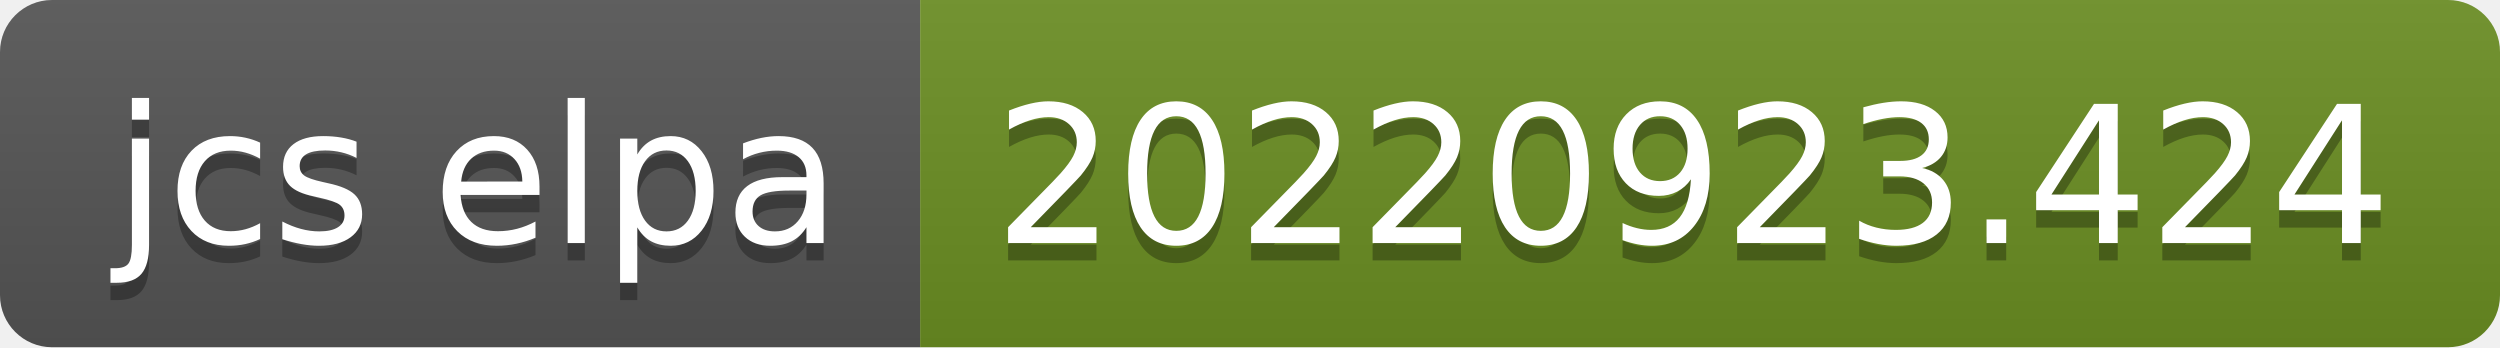
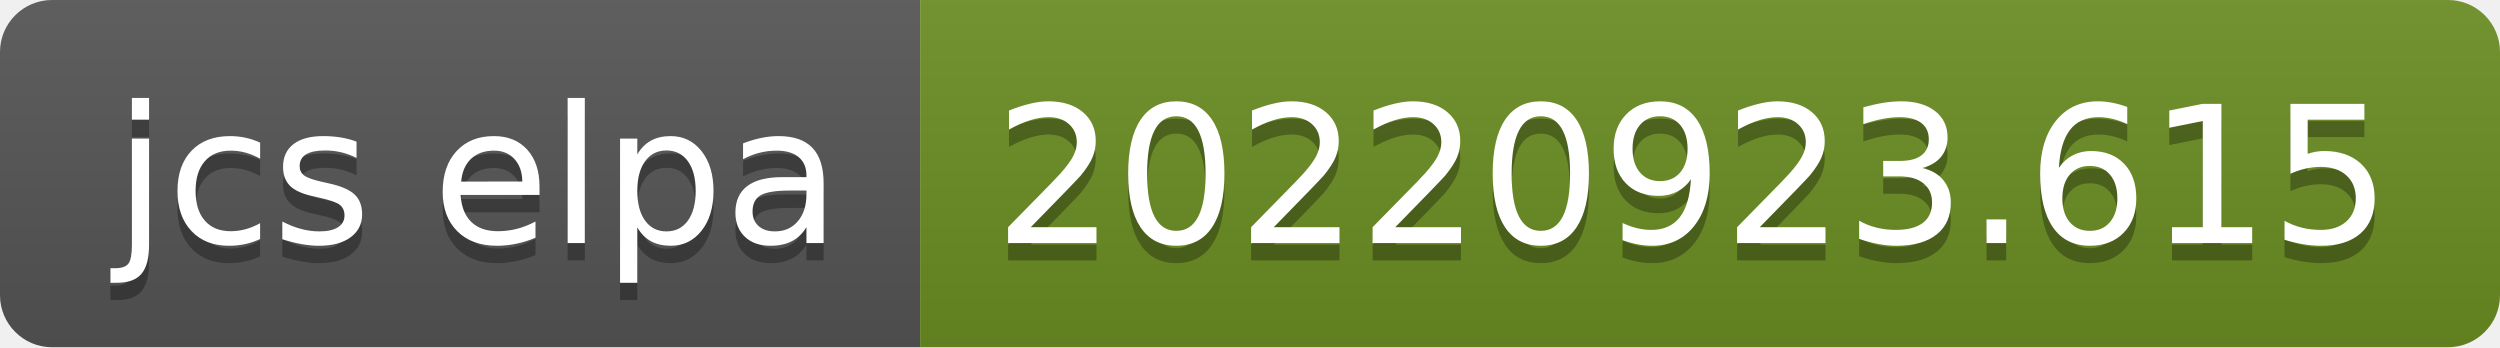
- <svg xmlns="http://www.w3.org/2000/svg" width="144" height="20" role="img" aria-label="jcs elpa: 20220923.424">
+ <svg xmlns="http://www.w3.org/2000/svg" width="144" height="20" role="img" aria-label="jcs elpa: 20220923.615">
  <linearGradient id="s" x2="0" y2="100%">
    <stop offset="0" stop-color="#bbb" stop-opacity=".1" />
    <stop offset="1" stop-opacity=".1" />
  </linearGradient>
  <clipPath id="r">
    <rect width="144" height="20" rx="3" fill="#fff" />
  </clipPath>
  <g clip-path="url(#r)">
    <rect width="53" height="20" fill="#555" />
    <rect x="53" width="91" height="20" fill="#6b8e23" />
    <rect width="144" height="20" fill="url(#s)" />
  </g>
  <g fill="#fff" text-anchor="middle" font-family="Verdana,Geneva,DejaVu Sans,sans-serif" text-rendering="geometricPrecision" font-size="110">
    <text aria-hidden="true" x="275" y="150" fill="#010101" fill-opacity=".3" transform="scale(.1)" textLength="430">jcs elpa</text>
    <text x="275" y="140" transform="scale(.1)" fill="#fff" textLength="430">jcs elpa</text>
-     <text aria-hidden="true" x="975" y="150" fill="#010101" fill-opacity=".3" transform="scale(.1)" textLength="810">20220923.424</text>
-     <text x="975" y="140" transform="scale(.1)" fill="#fff" textLength="810">20220923.424</text>
+     <text aria-hidden="true" x="975" y="150" fill="#010101" fill-opacity=".3" transform="scale(.1)" textLength="810">20220923.615</text>
+     <text x="975" y="140" transform="scale(.1)" fill="#fff" textLength="810">20220923.615</text>
  </g>
</svg>
